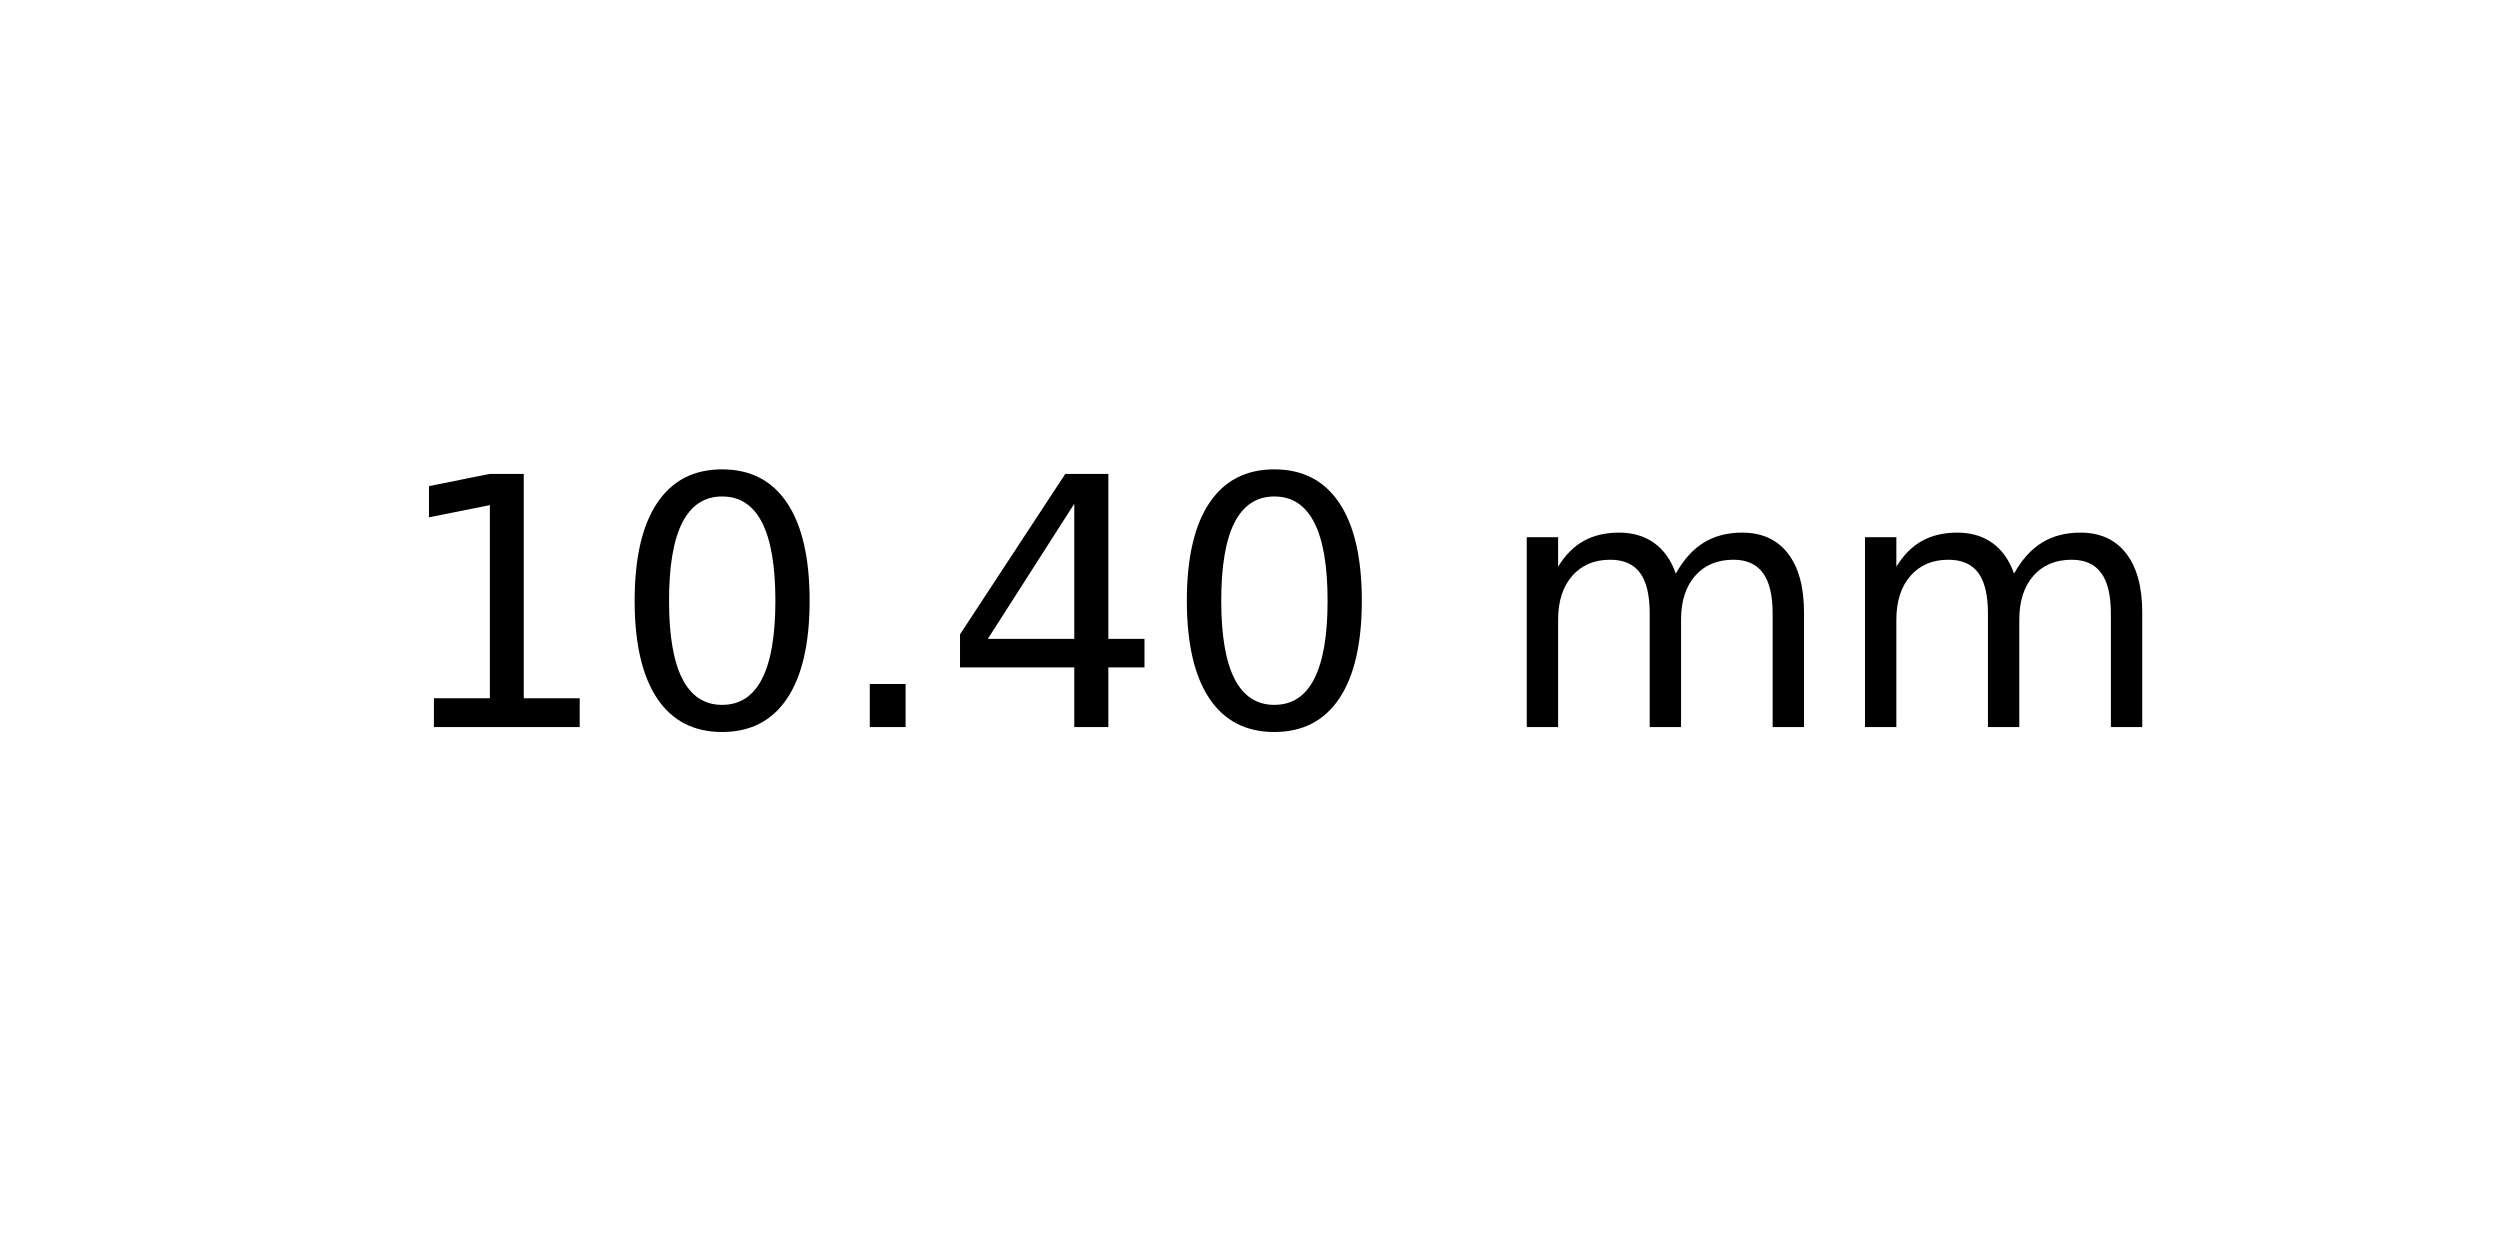
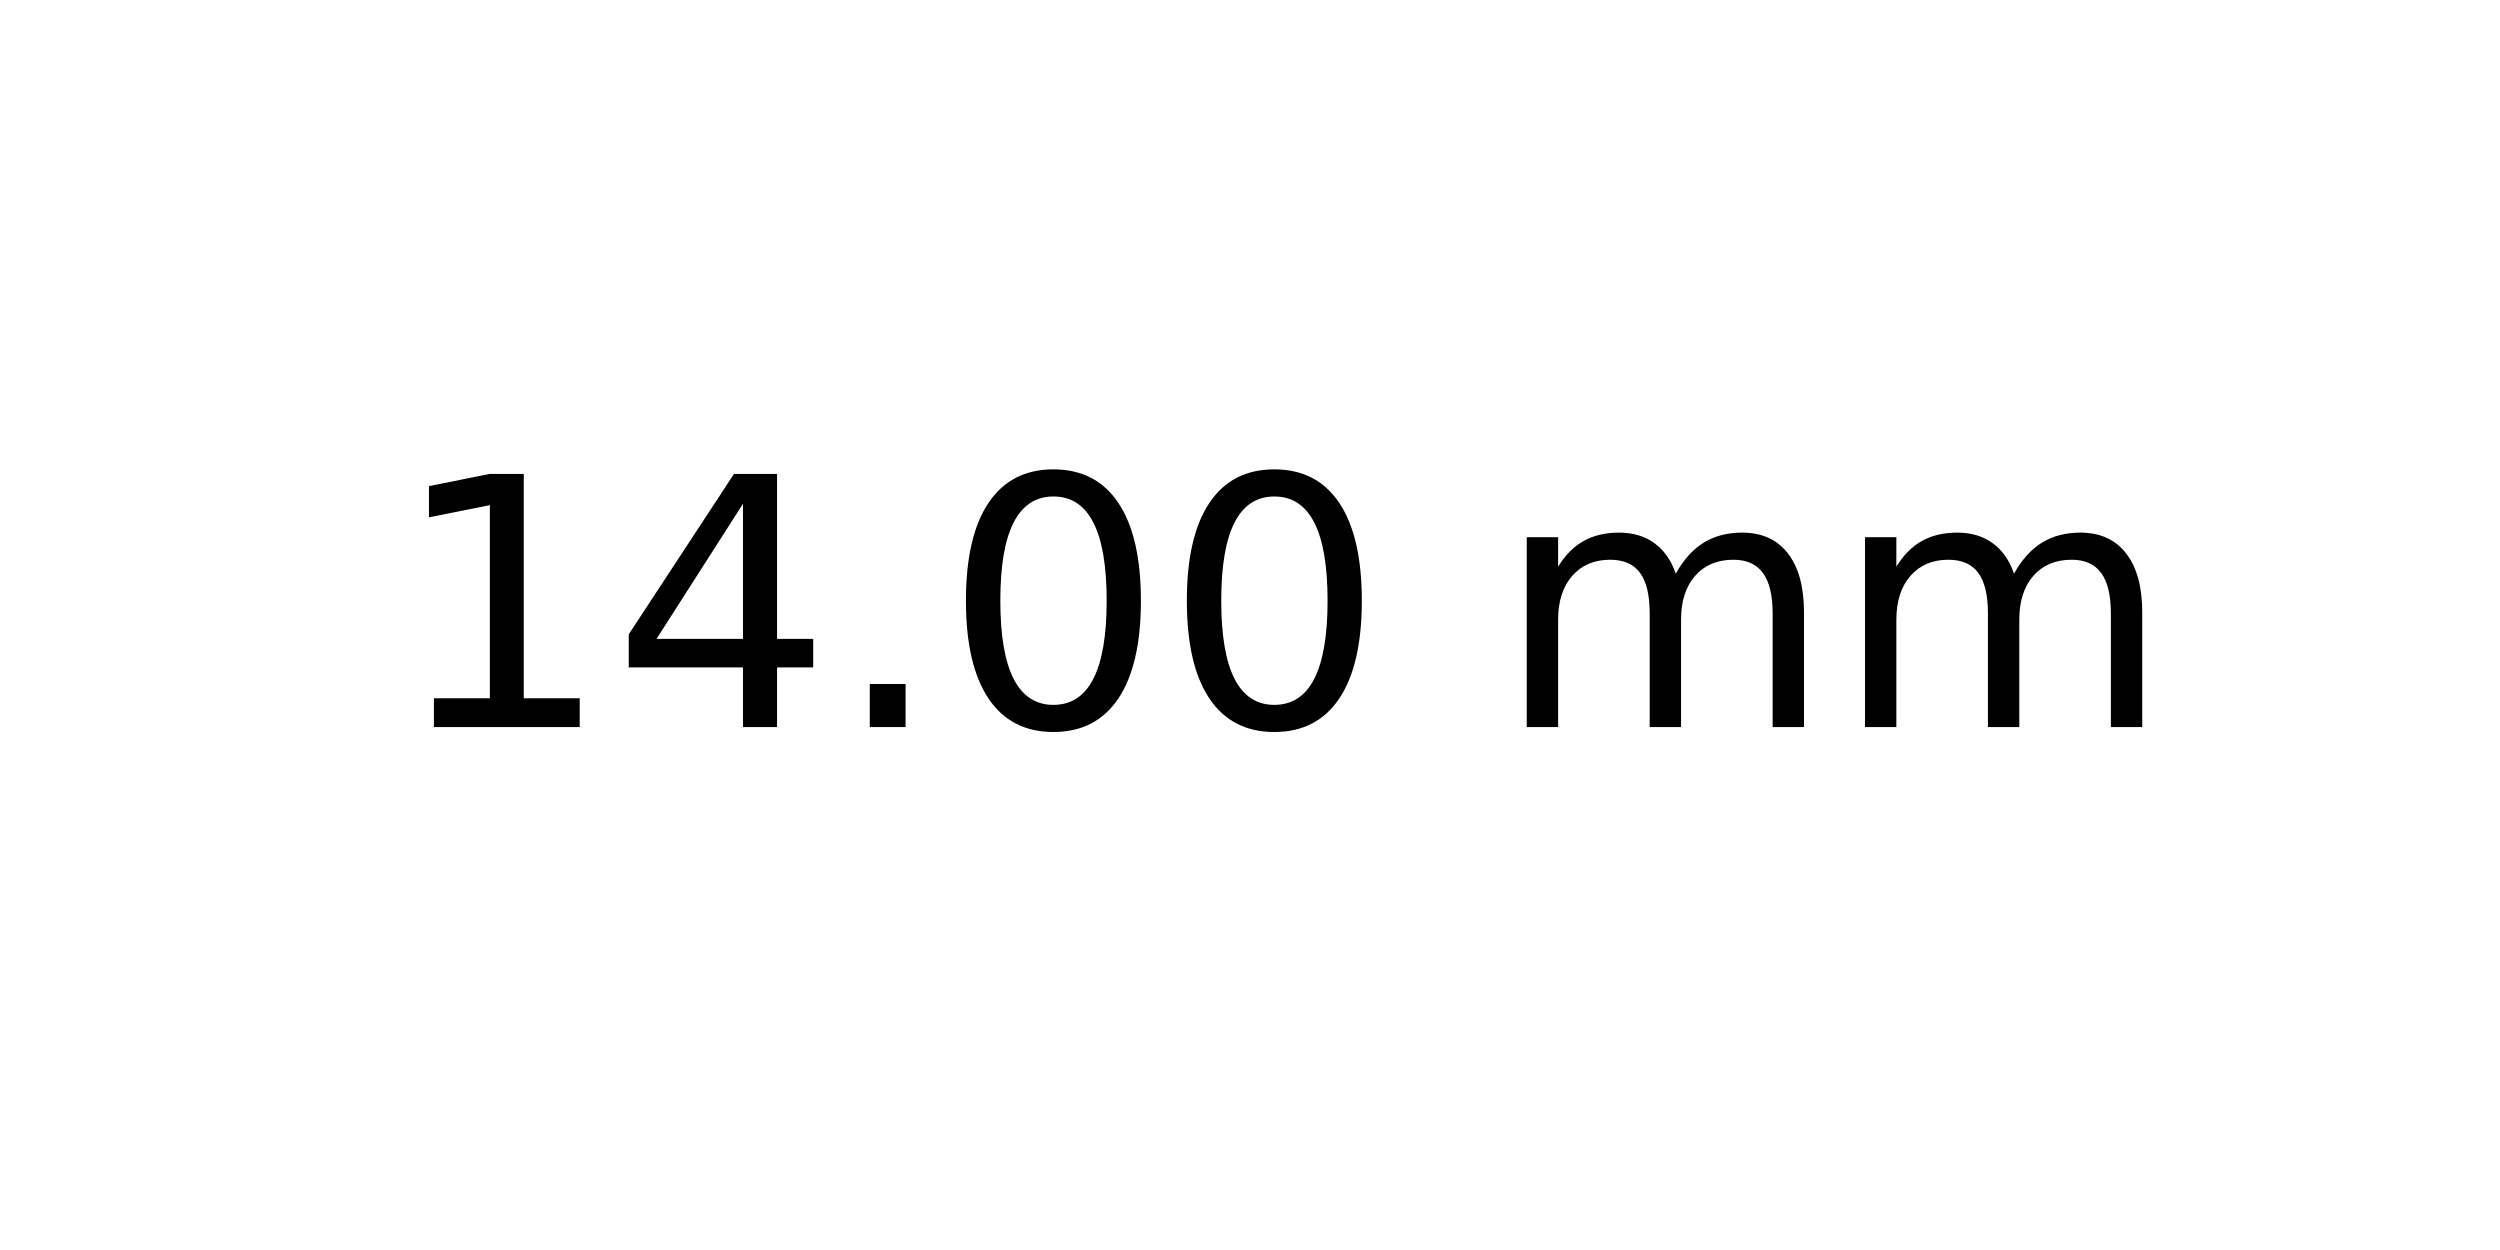
<svg xmlns="http://www.w3.org/2000/svg" xmlns:xlink="http://www.w3.org/1999/xlink" width="72pt" height="36pt" viewBox="0 0 72 36" version="1.1">
  <defs>
    <style type="text/css">*{stroke-linejoin: round; stroke-linecap: butt}</style>
  </defs>
  <g id="figure_1">
    <g id="axes_1">
      <g id="text_1">
        <g transform="translate(11.25625 20.93937) scale(0.1 -0.1)">
          <defs>
            <path id="DejaVuSans-31" d="M 794 531  L 1825 531  L 1825 4091  L 703 3866  L 703 4441  L 1819 4666  L 2450 4666  L 2450 531  L 3481 531  L 3481 0  L 794 0  L 794 531  z " transform="scale(0.015625)" />
+             <path id="DejaVuSans-34" d="M 2419 4116  L 825 1625  L 2419 1625  L 2419 4116  z M 2253 4666  L 3047 4666  L 3047 1625  L 3713 1625  L 3713 1100  L 3047 1100  L 3047 0  L 2419 0  L 2419 1100  L 313 1100  L 313 1709  L 2253 4666  z " transform="scale(0.015625)" />
+             <path id="DejaVuSans-2e" d="M 684 794  L 1344 794  L 1344 0  L 684 0  L 684 794  z " transform="scale(0.015625)" />
            <path id="DejaVuSans-30" d="M 2034 4250  Q 1547 4250 1301 3770  Q 1056 3291 1056 2328  Q 1056 1369 1301 889  Q 1547 409 2034 409  Q 2525 409 2770 889  Q 3016 1369 3016 2328  Q 3016 3291 2770 3770  Q 2525 4250 2034 4250  z M 2034 4750  Q 2819 4750 3233 4129  Q 3647 3509 3647 2328  Q 3647 1150 3233 529  Q 2819 -91 2034 -91  Q 1250 -91 836 529  Q 422 1150 422 2328  Q 422 3509 836 4129  Q 1250 4750 2034 4750  z " transform="scale(0.015625)" />
-             <path id="DejaVuSans-2e" d="M 684 794  L 1344 794  L 1344 0  L 684 0  L 684 794  z " transform="scale(0.015625)" />
-             <path id="DejaVuSans-34" d="M 2419 4116  L 825 1625  L 2419 1625  L 2419 4116  z M 2253 4666  L 3047 4666  L 3047 1625  L 3713 1625  L 3713 1100  L 3047 1100  L 3047 0  L 2419 0  L 2419 1100  L 313 1100  L 313 1709  L 2253 4666  z " transform="scale(0.015625)" />
            <path id="DejaVuSans-20" transform="scale(0.015625)" />
            <path id="DejaVuSans-6d" d="M 3328 2828  Q 3544 3216 3844 3400  Q 4144 3584 4550 3584  Q 5097 3584 5394 3201  Q 5691 2819 5691 2113  L 5691 0  L 5113 0  L 5113 2094  Q 5113 2597 4934 2840  Q 4756 3084 4391 3084  Q 3944 3084 3684 2787  Q 3425 2491 3425 1978  L 3425 0  L 2847 0  L 2847 2094  Q 2847 2600 2669 2842  Q 2491 3084 2119 3084  Q 1678 3084 1418 2786  Q 1159 2488 1159 1978  L 1159 0  L 581 0  L 581 3500  L 1159 3500  L 1159 2956  Q 1356 3278 1631 3431  Q 1906 3584 2284 3584  Q 2666 3584 2933 3390  Q 3200 3197 3328 2828  z " transform="scale(0.015625)" />
          </defs>
          <use xlink:href="#DejaVuSans-31" />
-           <use xlink:href="#DejaVuSans-30" x="63.623" />
+           <use xlink:href="#DejaVuSans-34" x="63.623" />
          <use xlink:href="#DejaVuSans-2e" x="127.246" />
-           <use xlink:href="#DejaVuSans-34" x="159.033" />
+           <use xlink:href="#DejaVuSans-30" x="159.033" />
          <use xlink:href="#DejaVuSans-30" x="222.656" />
          <use xlink:href="#DejaVuSans-20" x="286.279" />
          <use xlink:href="#DejaVuSans-6d" x="318.066" />
          <use xlink:href="#DejaVuSans-6d" x="415.479" />
        </g>
      </g>
    </g>
  </g>
</svg>
